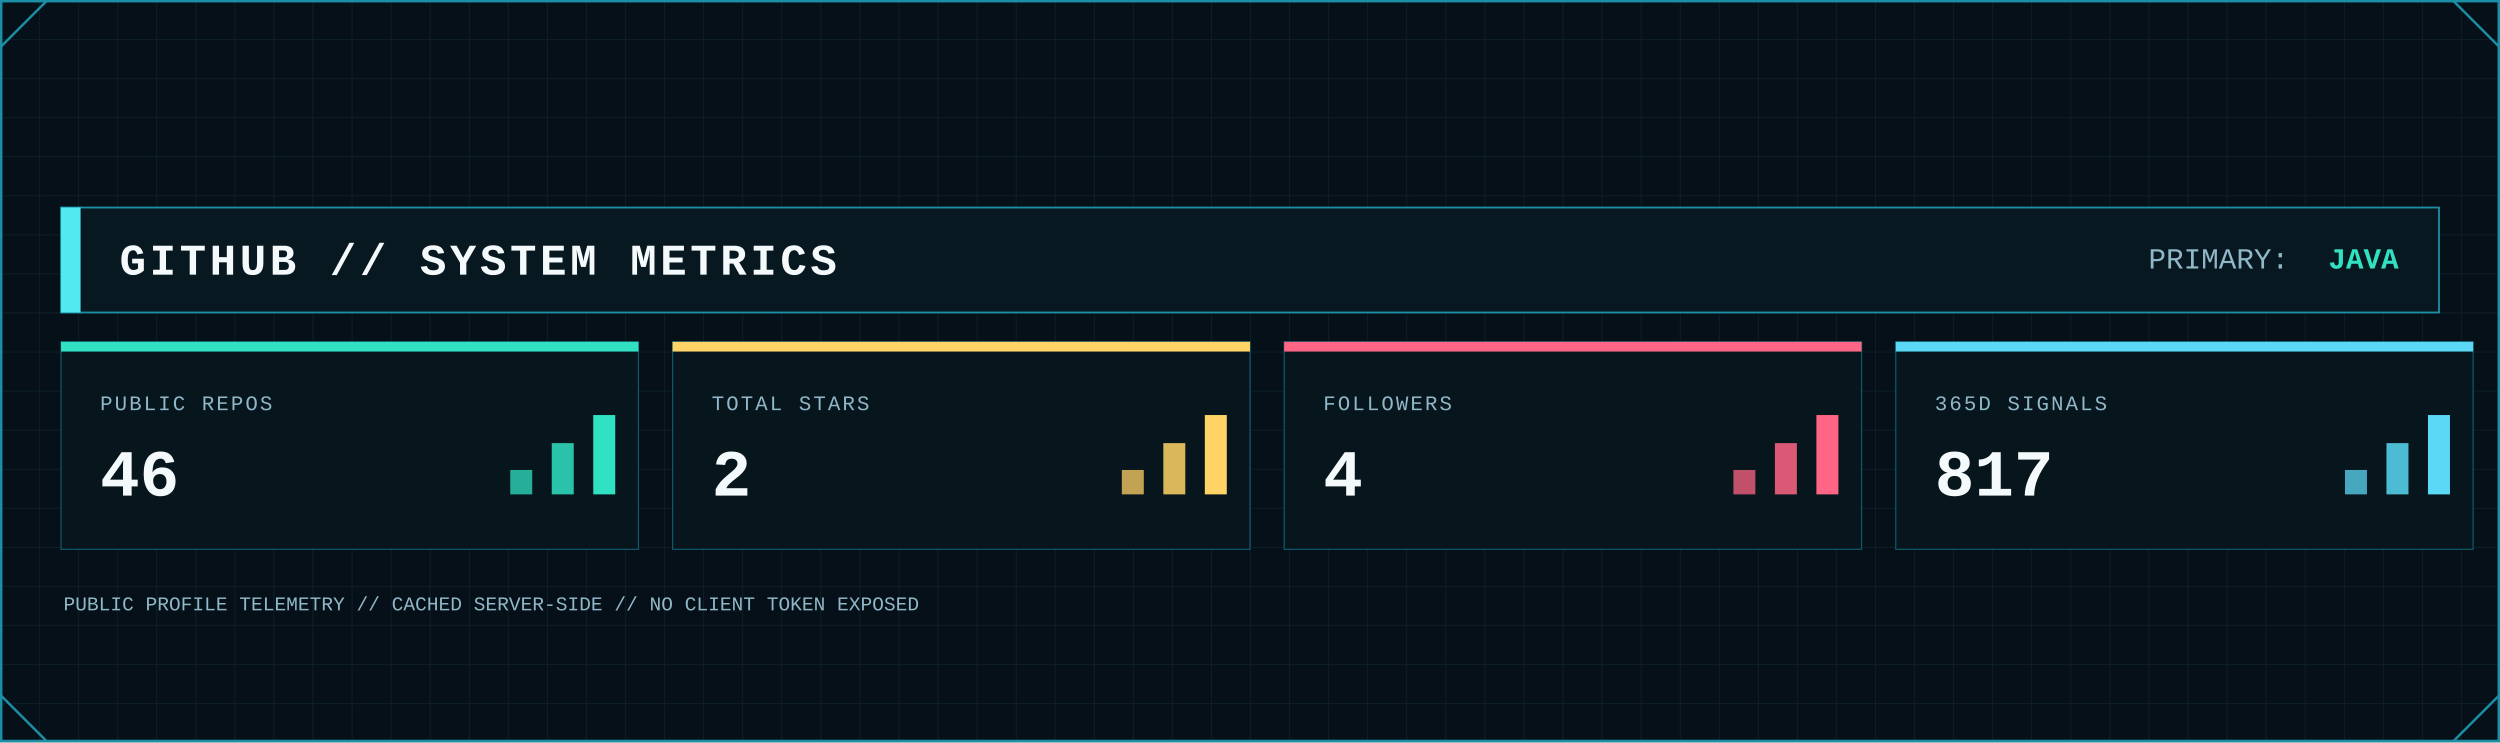
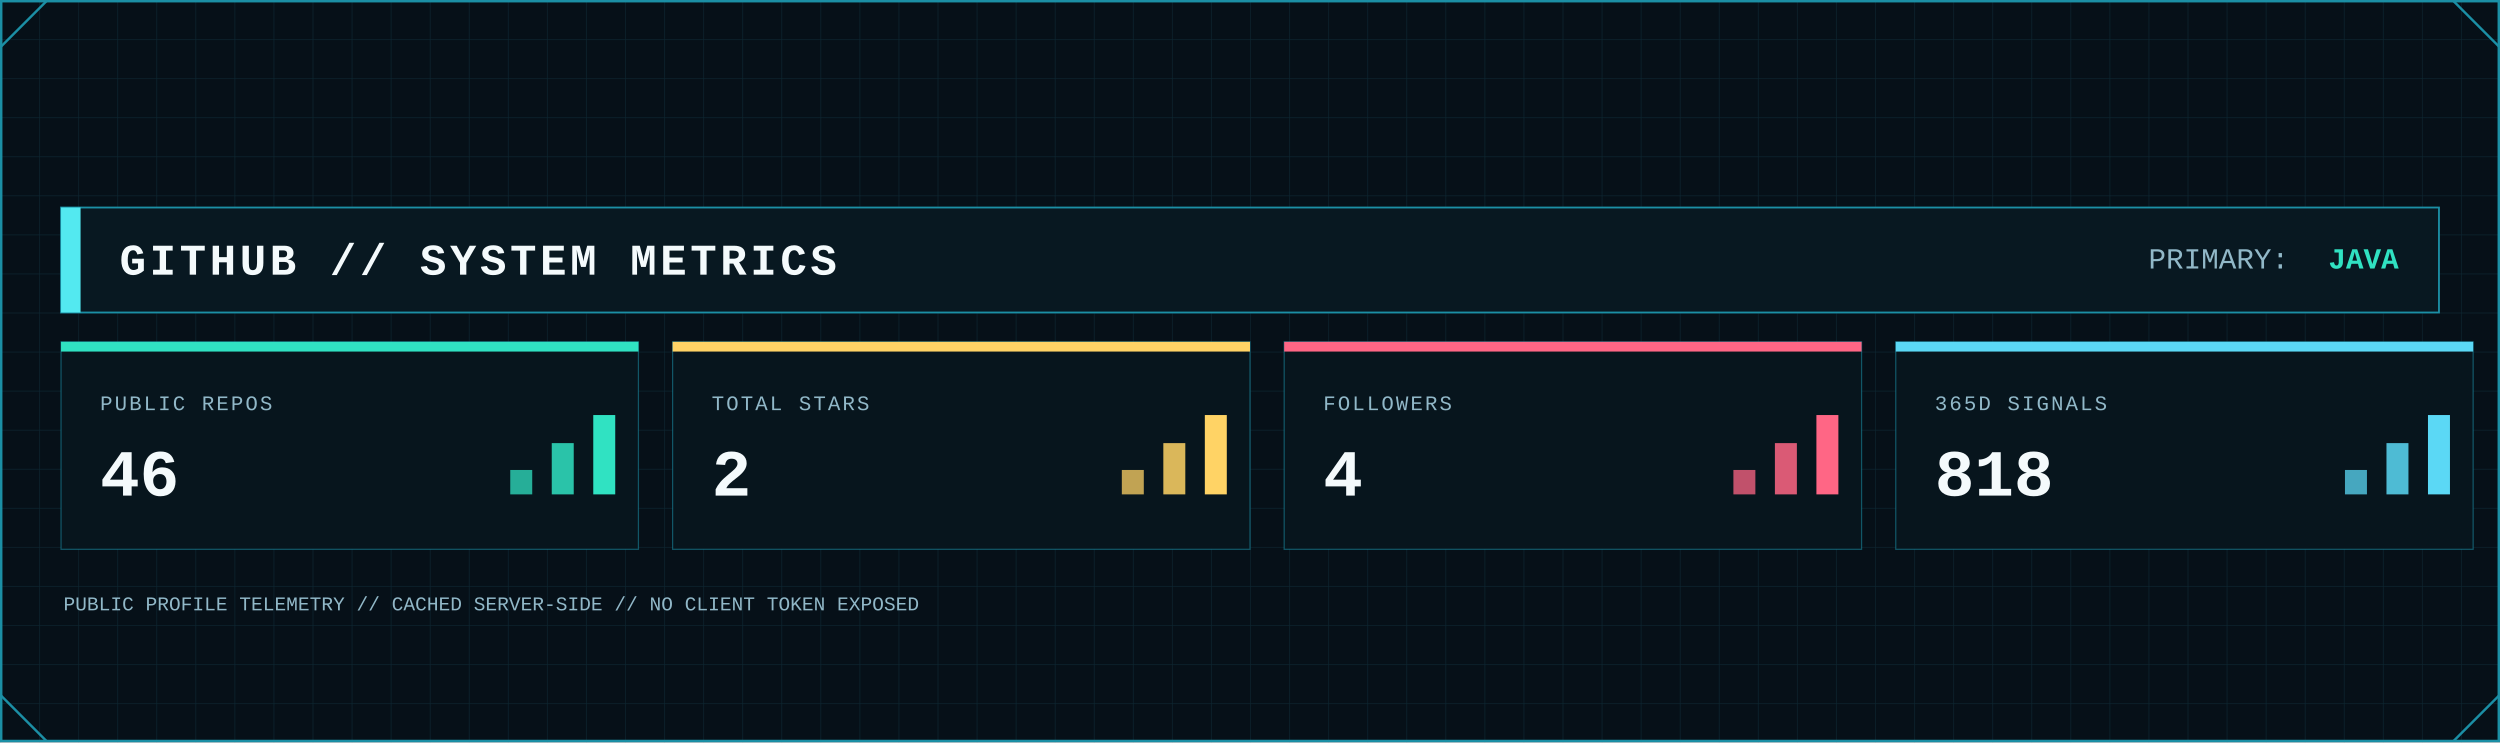
<svg xmlns="http://www.w3.org/2000/svg" width="2048" height="608" viewBox="0 0 2048 608" role="img" aria-label="GitHub system metrics">
  <defs>
    <pattern id="metrics-grid" width="32" height="32" patternUnits="userSpaceOnUse">
      <path d="M32 0H0V32" fill="none" stroke="#123441" stroke-width="1" />
    </pattern>
    <linearGradient id="metrics-area" x1="0" x2="0" y1="0" y2="1">
      <stop offset="0" stop-color="#0FA8A8" stop-opacity=".45" />
      <stop offset="1" stop-color="#0FA8A8" stop-opacity=".04" />
    </linearGradient>
    <filter id="metrics-glow" x="-80%" y="-80%" width="260%" height="260%">
      <feGaussianBlur stdDeviation="5" result="b" />
      <feMerge>
        <feMergeNode in="b" />
        <feMergeNode in="SourceGraphic" />
      </feMerge>
    </filter>
    <style>
      .mono { font-family: ui-monospace, SFMono-Regular, Menlo, Consolas, 'Liberation Mono', monospace; }
      .title { font-weight: 800; letter-spacing: 3px; }
      .label { font-size: 17px; letter-spacing: 1.7px; }
      .value { font-weight: 800; }
    </style>
  </defs>
  <rect width="2048" height="608" fill="#061018" />
  <rect width="2048" height="608" fill="url(#metrics-grid)" opacity=".62" />
  <rect x="1" y="1" width="2046" height="606" fill="none" stroke="#1B8FA5" stroke-width="2" />
  <path d="M1 38L38 1 M2010 1L2047 38 M1 570L38 607 M2010 607L2047 570" fill="none" stroke="#1B8FA5" stroke-width="2" />
  <rect x="50" y="170" width="1948" height="86" fill="#081821" stroke="#1B8FA5" stroke-width="1.5" />
  <rect x="50" y="170" width="16" height="86" fill="#53E9F0" />
  <text class="mono title" x="98" y="225" font-size="36" fill="#F4FAFC">GITHUB // SYSTEM METRICS</text>
  <text class="mono" x="1760" y="220" font-size="24" fill="#91B8C8">PRIMARY:</text>
  <text class="mono value" x="1965" y="220" font-size="24" text-anchor="end" fill="#30E2C2">JAVA</text>
  <g>
    <rect x="50" y="280" width="473" height="170" fill="#07151d" stroke="#1B8FA5" stroke-opacity=".55" />
    <rect x="50" y="280" width="473" height="8" fill="#30E2C2" />
    <text class="mono label" x="82" y="336" fill="#91B8C8">PUBLIC REPOS</text>
    <text class="mono value" x="82" y="406" font-size="54" fill="#F4FAFC">46</text>
    <rect x="418" y="385" width="18" height="20" fill="#30E2C2" opacity=".75" />
    <rect x="452" y="363" width="18" height="42" fill="#30E2C2" opacity=".85" />
    <rect x="486" y="340" width="18" height="65" fill="#30E2C2" />
  </g>
  <g>
    <rect x="551" y="280" width="473" height="170" fill="#07151d" stroke="#1B8FA5" stroke-opacity=".55" />
    <rect x="551" y="280" width="473" height="8" fill="#FFD365" />
    <text class="mono label" x="583" y="336" fill="#91B8C8">TOTAL STARS</text>
    <text class="mono value" x="583" y="406" font-size="54" fill="#F4FAFC">2</text>
    <rect x="919" y="385" width="18" height="20" fill="#FFD365" opacity=".75" />
    <rect x="953" y="363" width="18" height="42" fill="#FFD365" opacity=".85" />
    <rect x="987" y="340" width="18" height="65" fill="#FFD365" />
  </g>
  <g>
    <rect x="1052" y="280" width="473" height="170" fill="#07151d" stroke="#1B8FA5" stroke-opacity=".55" />
    <rect x="1052" y="280" width="473" height="8" fill="#FF6685" />
    <text class="mono label" x="1084" y="336" fill="#91B8C8">FOLLOWERS</text>
    <text class="mono value" x="1084" y="406" font-size="54" fill="#F4FAFC">4</text>
    <rect x="1420" y="385" width="18" height="20" fill="#FF6685" opacity=".75" />
    <rect x="1454" y="363" width="18" height="42" fill="#FF6685" opacity=".85" />
    <rect x="1488" y="340" width="18" height="65" fill="#FF6685" />
  </g>
  <g>
    <rect x="1553" y="280" width="473" height="170" fill="#07151d" stroke="#1B8FA5" stroke-opacity=".55" />
    <rect x="1553" y="280" width="473" height="8" fill="#5BD8F5" />
    <text class="mono label" x="1585" y="336" fill="#91B8C8">365D SIGNALS</text>
-     <text class="mono value" x="1585" y="406" font-size="54" fill="#F4FAFC">817</text>
+     <text class="mono value" x="1585" y="406" font-size="54" fill="#F4FAFC">818</text>
    <rect x="1921" y="385" width="18" height="20" fill="#5BD8F5" opacity=".75" />
    <rect x="1955" y="363" width="18" height="42" fill="#5BD8F5" opacity=".85" />
    <rect x="1989" y="340" width="18" height="65" fill="#5BD8F5" />
  </g>
  <text class="mono" x="52" y="500" font-size="16" fill="#91B8C8">PUBLIC PROFILE TELEMETRY // CACHED SERVER-SIDE // NO CLIENT TOKEN EXPOSED</text>
</svg>
